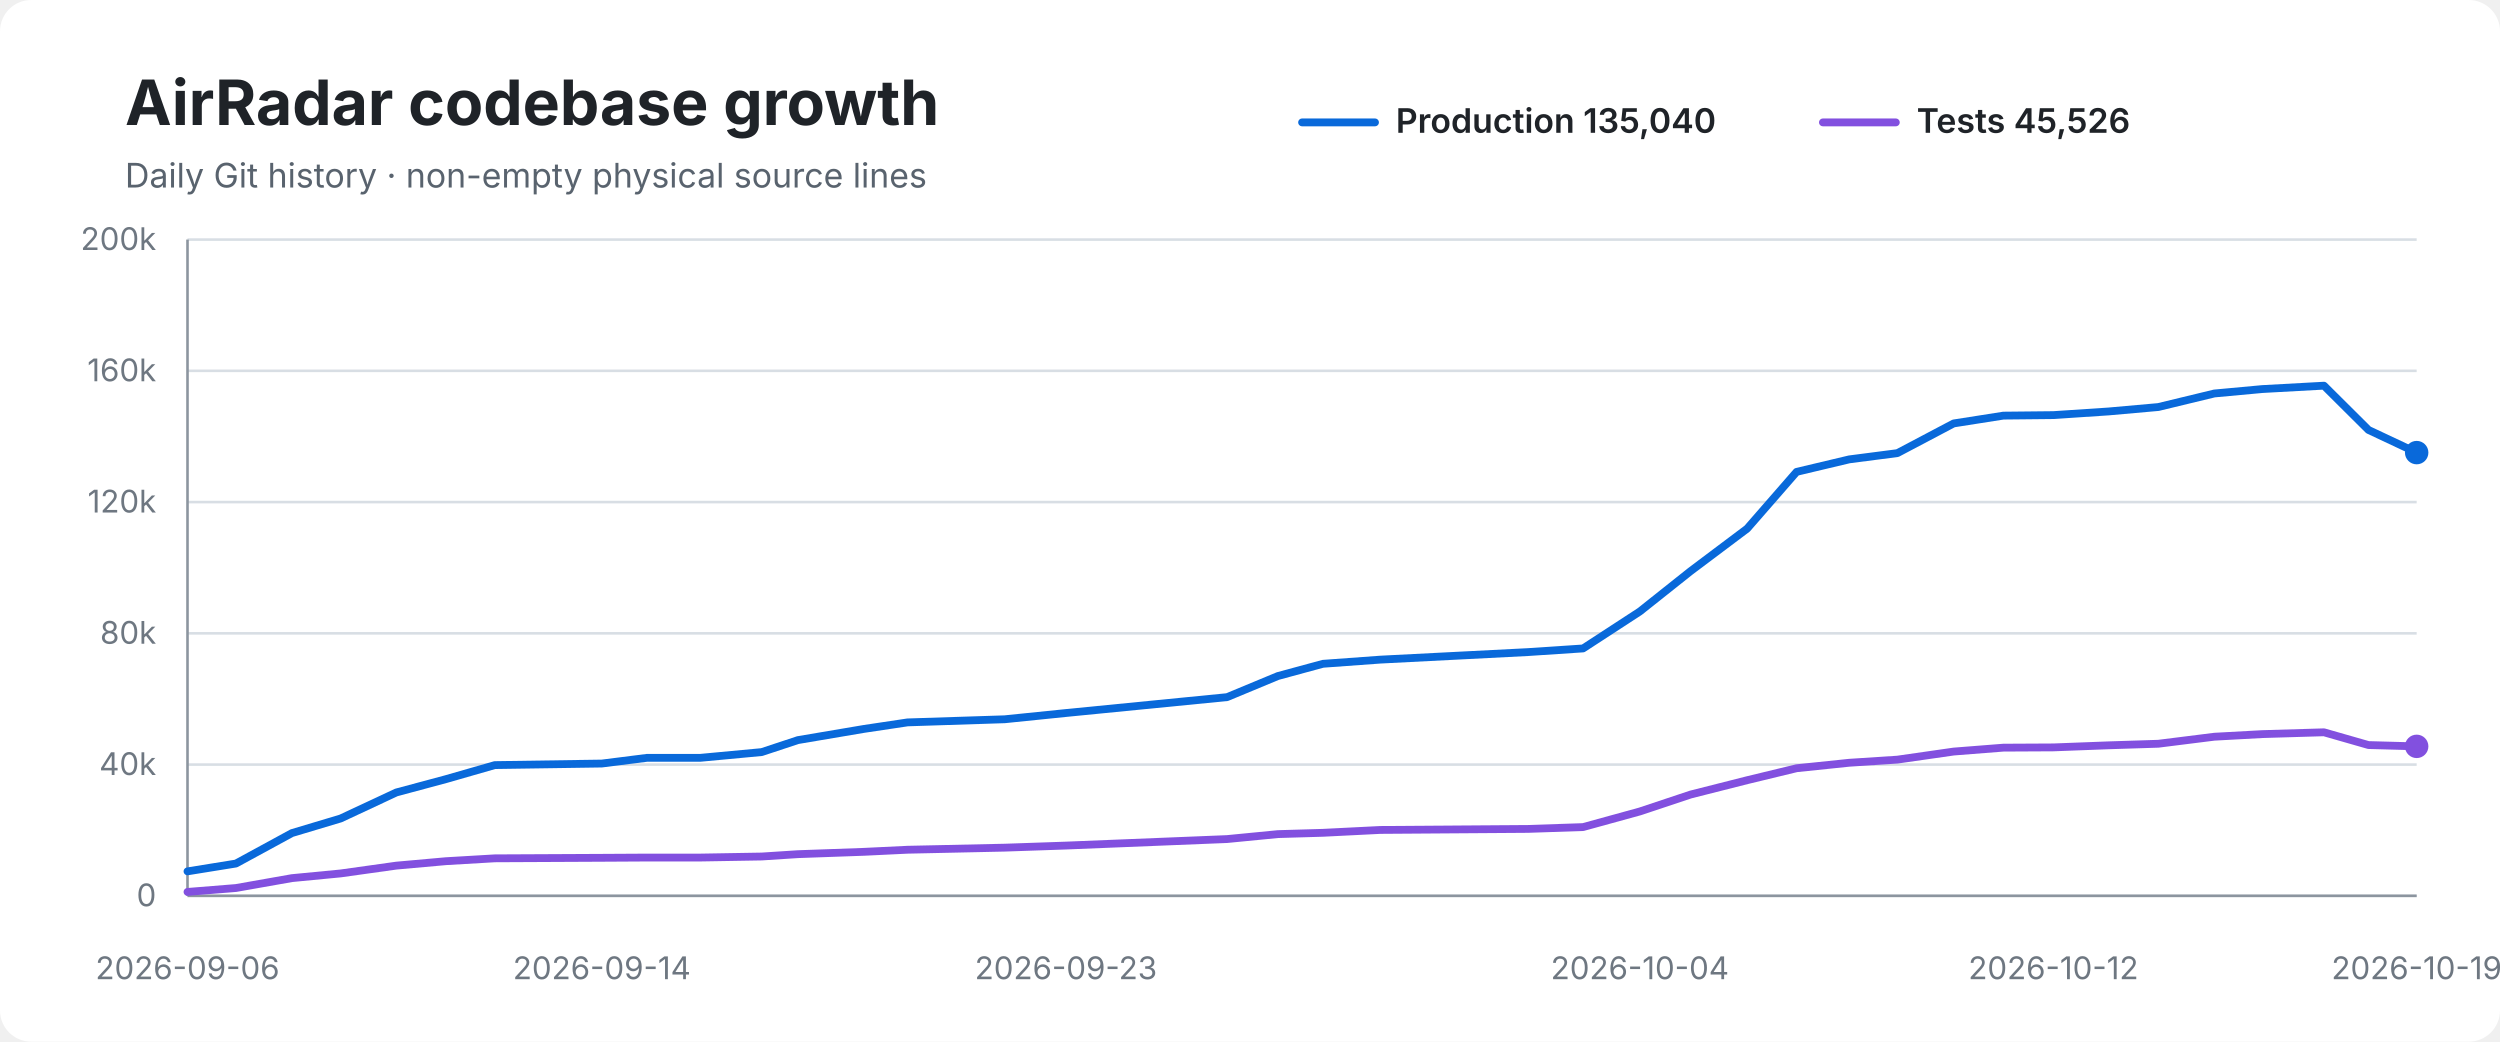
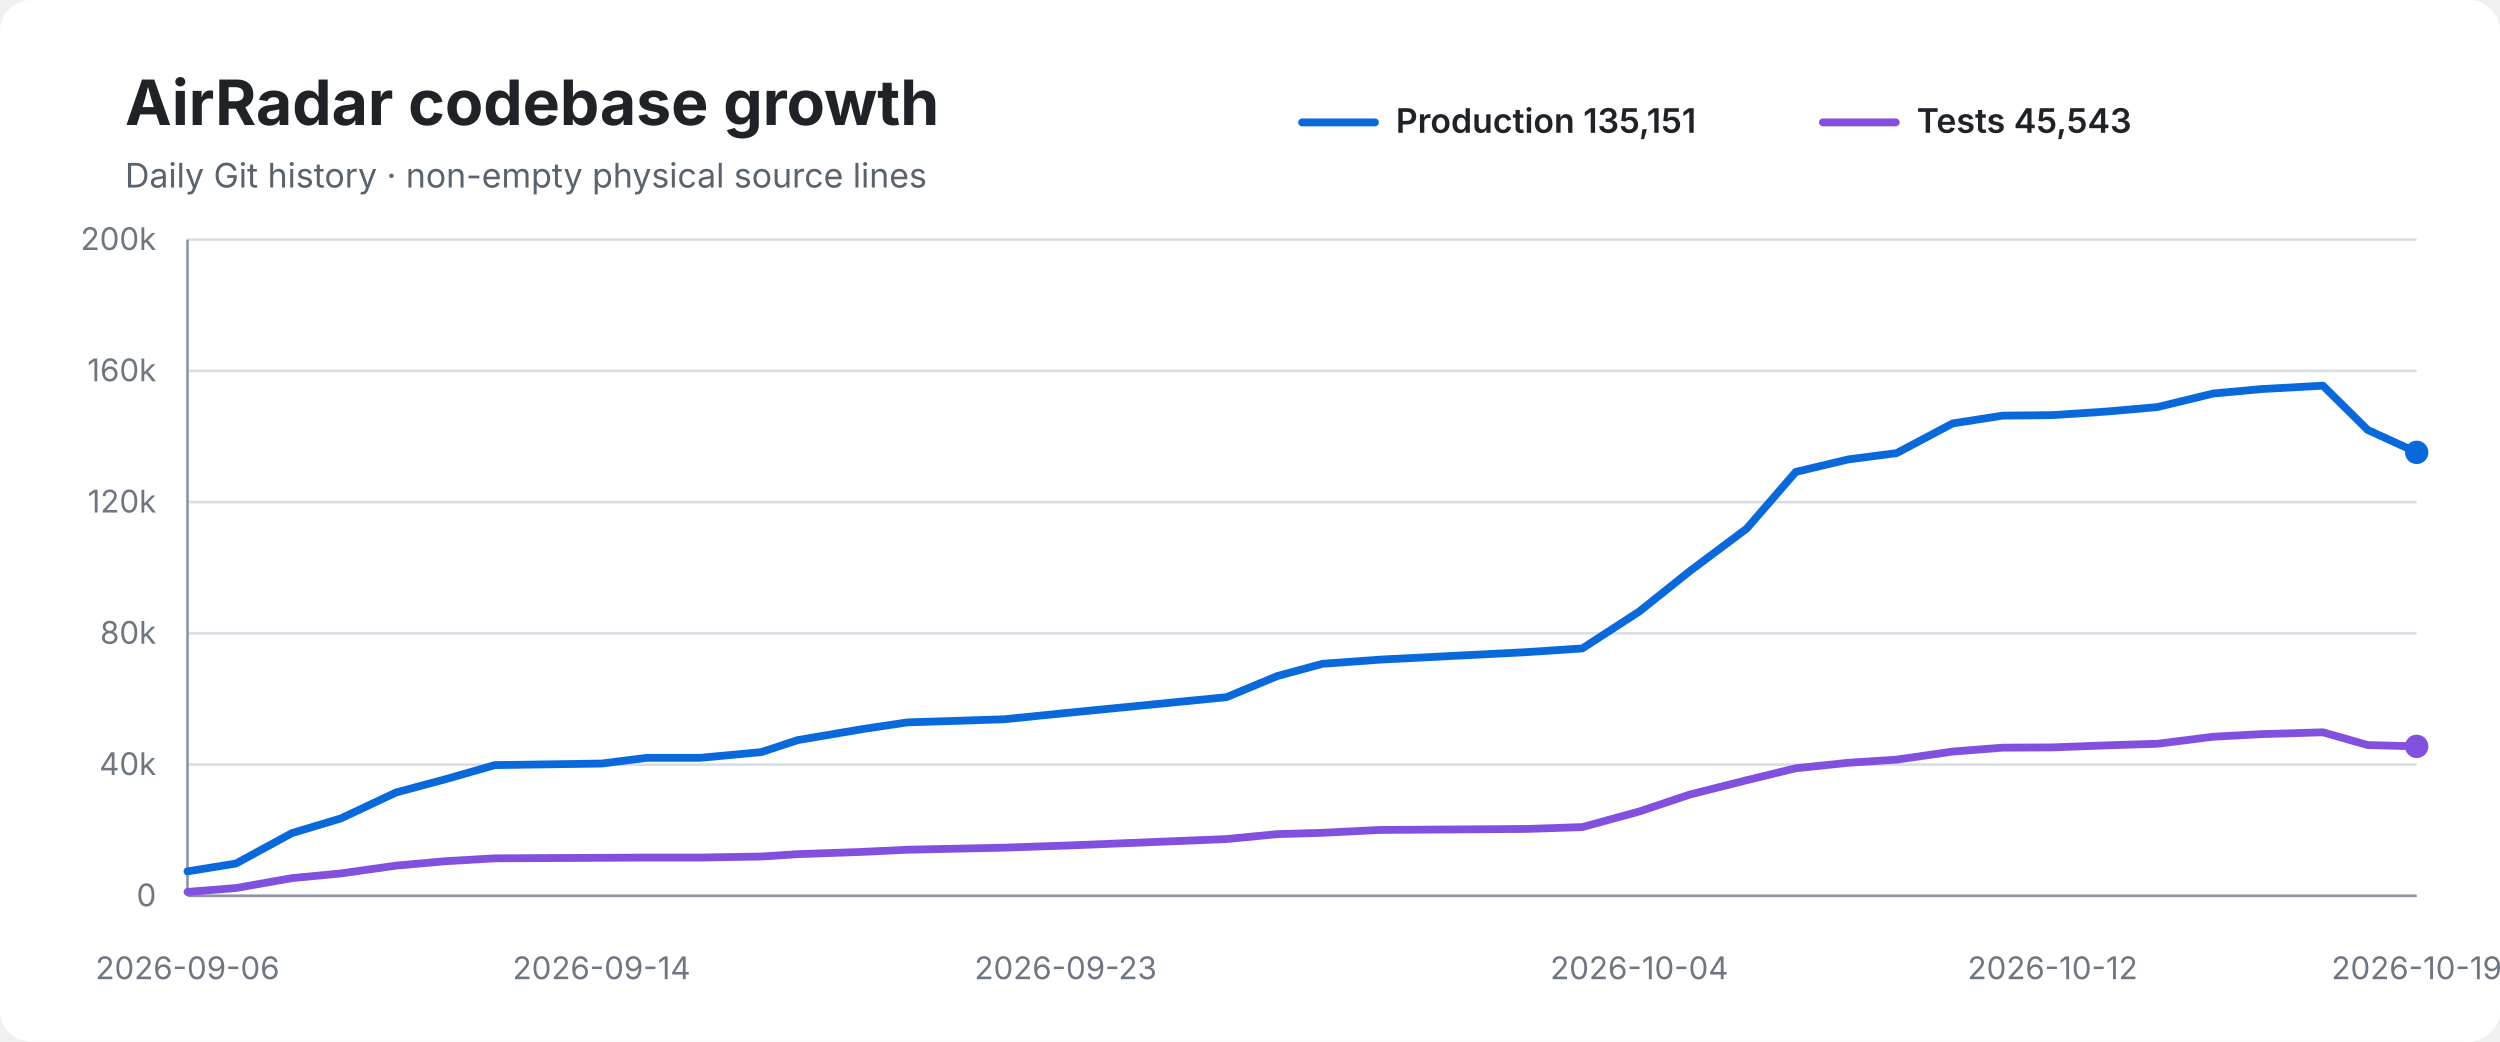
<svg xmlns="http://www.w3.org/2000/svg" width="960" height="400" viewBox="0 0 960 400" role="img" aria-labelledby="title desc">
  <rect width="100%" height="100%" rx="12" fill="#ffffff" />
  <text x="48" y="48" font-family="-apple-system,BlinkMacSystemFont,Segoe UI,sans-serif" font-size="24" font-weight="700" fill="#1f2328">AirRadar codebase growth</text>
  <text x="48" y="72" font-family="-apple-system,BlinkMacSystemFont,Segoe UI,sans-serif" font-size="13" fill="#59636e">Daily Git history · non-empty physical source lines</text>
  <line x1="500" y1="47" x2="528" y2="47" stroke="#0969da" stroke-width="3" stroke-linecap="round" />
-   <text x="536" y="51" font-family="-apple-system,BlinkMacSystemFont,Segoe UI,sans-serif" font-size="13" font-weight="600" fill="#1f2328">Production 135,040</text>
+   <text x="536" y="51" font-family="-apple-system,BlinkMacSystemFont,Segoe UI,sans-serif" font-size="13" font-weight="600" fill="#1f2328">Production 135,151</text>
  <line x1="700" y1="47" x2="728" y2="47" stroke="#8250df" stroke-width="3" stroke-linecap="round" />
-   <text x="736" y="51" font-family="-apple-system,BlinkMacSystemFont,Segoe UI,sans-serif" font-size="13" font-weight="600" fill="#1f2328">Tests 45,526</text>
+   <text x="736" y="51" font-family="-apple-system,BlinkMacSystemFont,Segoe UI,sans-serif" font-size="13" font-weight="600" fill="#1f2328">Tests 45,543</text>
  <line x1="72" y1="92.0" x2="928" y2="92.0" stroke="#d8dee4" stroke-width="1" />
  <text x="60" y="96.0" text-anchor="end" font-family="-apple-system,BlinkMacSystemFont,Segoe UI,sans-serif" font-size="12" fill="#6e7781">200k</text>
  <line x1="72" y1="142.4" x2="928" y2="142.4" stroke="#d8dee4" stroke-width="1" />
  <text x="60" y="146.4" text-anchor="end" font-family="-apple-system,BlinkMacSystemFont,Segoe UI,sans-serif" font-size="12" fill="#6e7781">160k</text>
  <line x1="72" y1="192.8" x2="928" y2="192.8" stroke="#d8dee4" stroke-width="1" />
  <text x="60" y="196.8" text-anchor="end" font-family="-apple-system,BlinkMacSystemFont,Segoe UI,sans-serif" font-size="12" fill="#6e7781">120k</text>
  <line x1="72" y1="243.2" x2="928" y2="243.2" stroke="#d8dee4" stroke-width="1" />
  <text x="60" y="247.2" text-anchor="end" font-family="-apple-system,BlinkMacSystemFont,Segoe UI,sans-serif" font-size="12" fill="#6e7781">80k</text>
  <line x1="72" y1="293.6" x2="928" y2="293.6" stroke="#d8dee4" stroke-width="1" />
  <text x="60" y="297.6" text-anchor="end" font-family="-apple-system,BlinkMacSystemFont,Segoe UI,sans-serif" font-size="12" fill="#6e7781">40k</text>
  <line x1="72" y1="344.0" x2="928" y2="344.0" stroke="#d8dee4" stroke-width="1" />
  <text x="60" y="348.0" text-anchor="end" font-family="-apple-system,BlinkMacSystemFont,Segoe UI,sans-serif" font-size="12" fill="#6e7781">0</text>
  <line x1="72" y1="92" x2="72" y2="344" stroke="#8c959f" stroke-width="1" />
  <line x1="72" y1="344" x2="928" y2="344" stroke="#8c959f" stroke-width="1" />
-   <path d="M 72.0 334.6 L 90.6 331.6 L 112.1 319.9 L 130.8 314.3 L 152.2 304.3 L 171.2 299.2 L 190.0 293.8 L 231.1 293.2 L 248.5 291.0 L 269.0 291.0 L 292.5 288.8 L 306.4 284.2 L 331.8 279.9 L 348.5 277.4 L 385.8 276.2 L 409.3 273.8 L 471.2 267.7 L 490.7 259.6 L 508.0 254.9 L 530.0 253.3 L 586.8 250.4 L 607.9 249.0 L 629.7 234.8 L 649.2 219.3 L 670.9 203.0 L 689.9 181.2 L 710.1 176.4 L 728.6 174.0 L 750.2 162.6 L 769.3 159.6 L 788.5 159.4 L 809.7 158.0 L 828.8 156.3 L 850.3 151.1 L 868.7 149.4 L 892.4 148.1 L 909.5 165.1 L 928.0 173.8" fill="none" stroke="#0969da" stroke-width="3" stroke-linecap="round" stroke-linejoin="round" />
-   <path d="M 72.0 342.5 L 90.6 341.0 L 112.1 337.2 L 130.8 335.4 L 152.2 332.4 L 171.2 330.7 L 190.0 329.6 L 231.1 329.4 L 248.5 329.3 L 269.0 329.3 L 292.5 328.9 L 306.4 328.0 L 331.8 327.1 L 348.5 326.3 L 385.8 325.5 L 409.3 324.7 L 471.2 322.2 L 490.7 320.3 L 508.0 319.8 L 530.0 318.7 L 586.8 318.3 L 607.9 317.6 L 629.7 311.6 L 649.2 305.1 L 670.9 299.6 L 689.9 295.0 L 710.1 292.9 L 728.6 291.7 L 750.2 288.6 L 769.3 287.1 L 788.5 287.0 L 809.7 286.2 L 828.8 285.6 L 850.3 282.9 L 868.7 281.9 L 892.4 281.2 L 909.5 286.1 L 928.0 286.6" fill="none" stroke="#8250df" stroke-width="3" stroke-linecap="round" stroke-linejoin="round" />
-   <circle cx="928.0" cy="173.8" r="4.5" fill="#0969da" />
+   <path d="M 72.0 334.6 L 90.6 331.6 L 112.1 319.9 L 130.8 314.3 L 152.1 304.3 L 171.1 299.2 L 190.0 293.8 L 231.0 293.2 L 248.4 291.0 L 268.9 291.0 L 292.4 288.8 L 306.3 284.2 L 331.6 279.9 L 348.4 277.4 L 385.6 276.2 L 409.2 273.8 L 471.0 267.7 L 490.5 259.6 L 507.8 254.9 L 529.8 253.3 L 586.5 250.4 L 607.6 249.0 L 629.5 234.8 L 648.9 219.3 L 670.7 203.0 L 689.6 181.2 L 709.8 176.4 L 728.3 174.0 L 749.8 162.6 L 769.0 159.6 L 788.2 159.4 L 809.3 158.0 L 828.5 156.3 L 849.9 151.1 L 868.4 149.4 L 892.0 148.1 L 909.2 165.1 L 928.0 173.7" fill="none" stroke="#0969da" stroke-width="3" stroke-linecap="round" stroke-linejoin="round" />
+   <path d="M 72.0 342.5 L 90.6 341.0 L 112.1 337.2 L 130.8 335.4 L 152.1 332.4 L 171.1 330.7 L 190.0 329.6 L 231.0 329.4 L 248.4 329.3 L 268.9 329.3 L 292.4 328.9 L 306.3 328.0 L 331.6 327.1 L 348.4 326.3 L 385.6 325.5 L 409.2 324.7 L 471.0 322.2 L 490.5 320.3 L 507.8 319.8 L 529.8 318.7 L 586.5 318.3 L 607.6 317.6 L 629.5 311.6 L 648.9 305.1 L 670.7 299.6 L 689.6 295.0 L 709.8 292.9 L 728.3 291.7 L 749.8 288.6 L 769.0 287.1 L 788.2 287.0 L 809.3 286.2 L 828.5 285.6 L 849.9 282.9 L 868.4 281.9 L 892.0 281.2 L 909.2 286.1 L 928.0 286.6" fill="none" stroke="#8250df" stroke-width="3" stroke-linecap="round" stroke-linejoin="round" />
+   <circle cx="928.0" cy="173.7" r="4.5" fill="#0969da" />
  <circle cx="928.0" cy="286.6" r="4.5" fill="#8250df" />
  <text x="72.0" y="376" text-anchor="middle" font-family="-apple-system,BlinkMacSystemFont,Segoe UI,sans-serif" font-size="12" fill="#6e7781">2026-09-06</text>
-   <text x="231.1" y="376" text-anchor="middle" font-family="-apple-system,BlinkMacSystemFont,Segoe UI,sans-serif" font-size="12" fill="#6e7781">2026-09-14</text>
-   <text x="409.3" y="376" text-anchor="middle" font-family="-apple-system,BlinkMacSystemFont,Segoe UI,sans-serif" font-size="12" fill="#6e7781">2026-09-23</text>
-   <text x="629.7" y="376" text-anchor="middle" font-family="-apple-system,BlinkMacSystemFont,Segoe UI,sans-serif" font-size="12" fill="#6e7781">2026-10-04</text>
-   <text x="788.5" y="376" text-anchor="middle" font-family="-apple-system,BlinkMacSystemFont,Segoe UI,sans-serif" font-size="12" fill="#6e7781">2026-10-12</text>
+   <text x="231.0" y="376" text-anchor="middle" font-family="-apple-system,BlinkMacSystemFont,Segoe UI,sans-serif" font-size="12" fill="#6e7781">2026-09-14</text>
+   <text x="409.2" y="376" text-anchor="middle" font-family="-apple-system,BlinkMacSystemFont,Segoe UI,sans-serif" font-size="12" fill="#6e7781">2026-09-23</text>
+   <text x="629.5" y="376" text-anchor="middle" font-family="-apple-system,BlinkMacSystemFont,Segoe UI,sans-serif" font-size="12" fill="#6e7781">2026-10-04</text>
+   <text x="788.2" y="376" text-anchor="middle" font-family="-apple-system,BlinkMacSystemFont,Segoe UI,sans-serif" font-size="12" fill="#6e7781">2026-10-12</text>
  <text x="928.0" y="376" text-anchor="middle" font-family="-apple-system,BlinkMacSystemFont,Segoe UI,sans-serif" font-size="12" fill="#6e7781">2026-10-19</text>
</svg>
